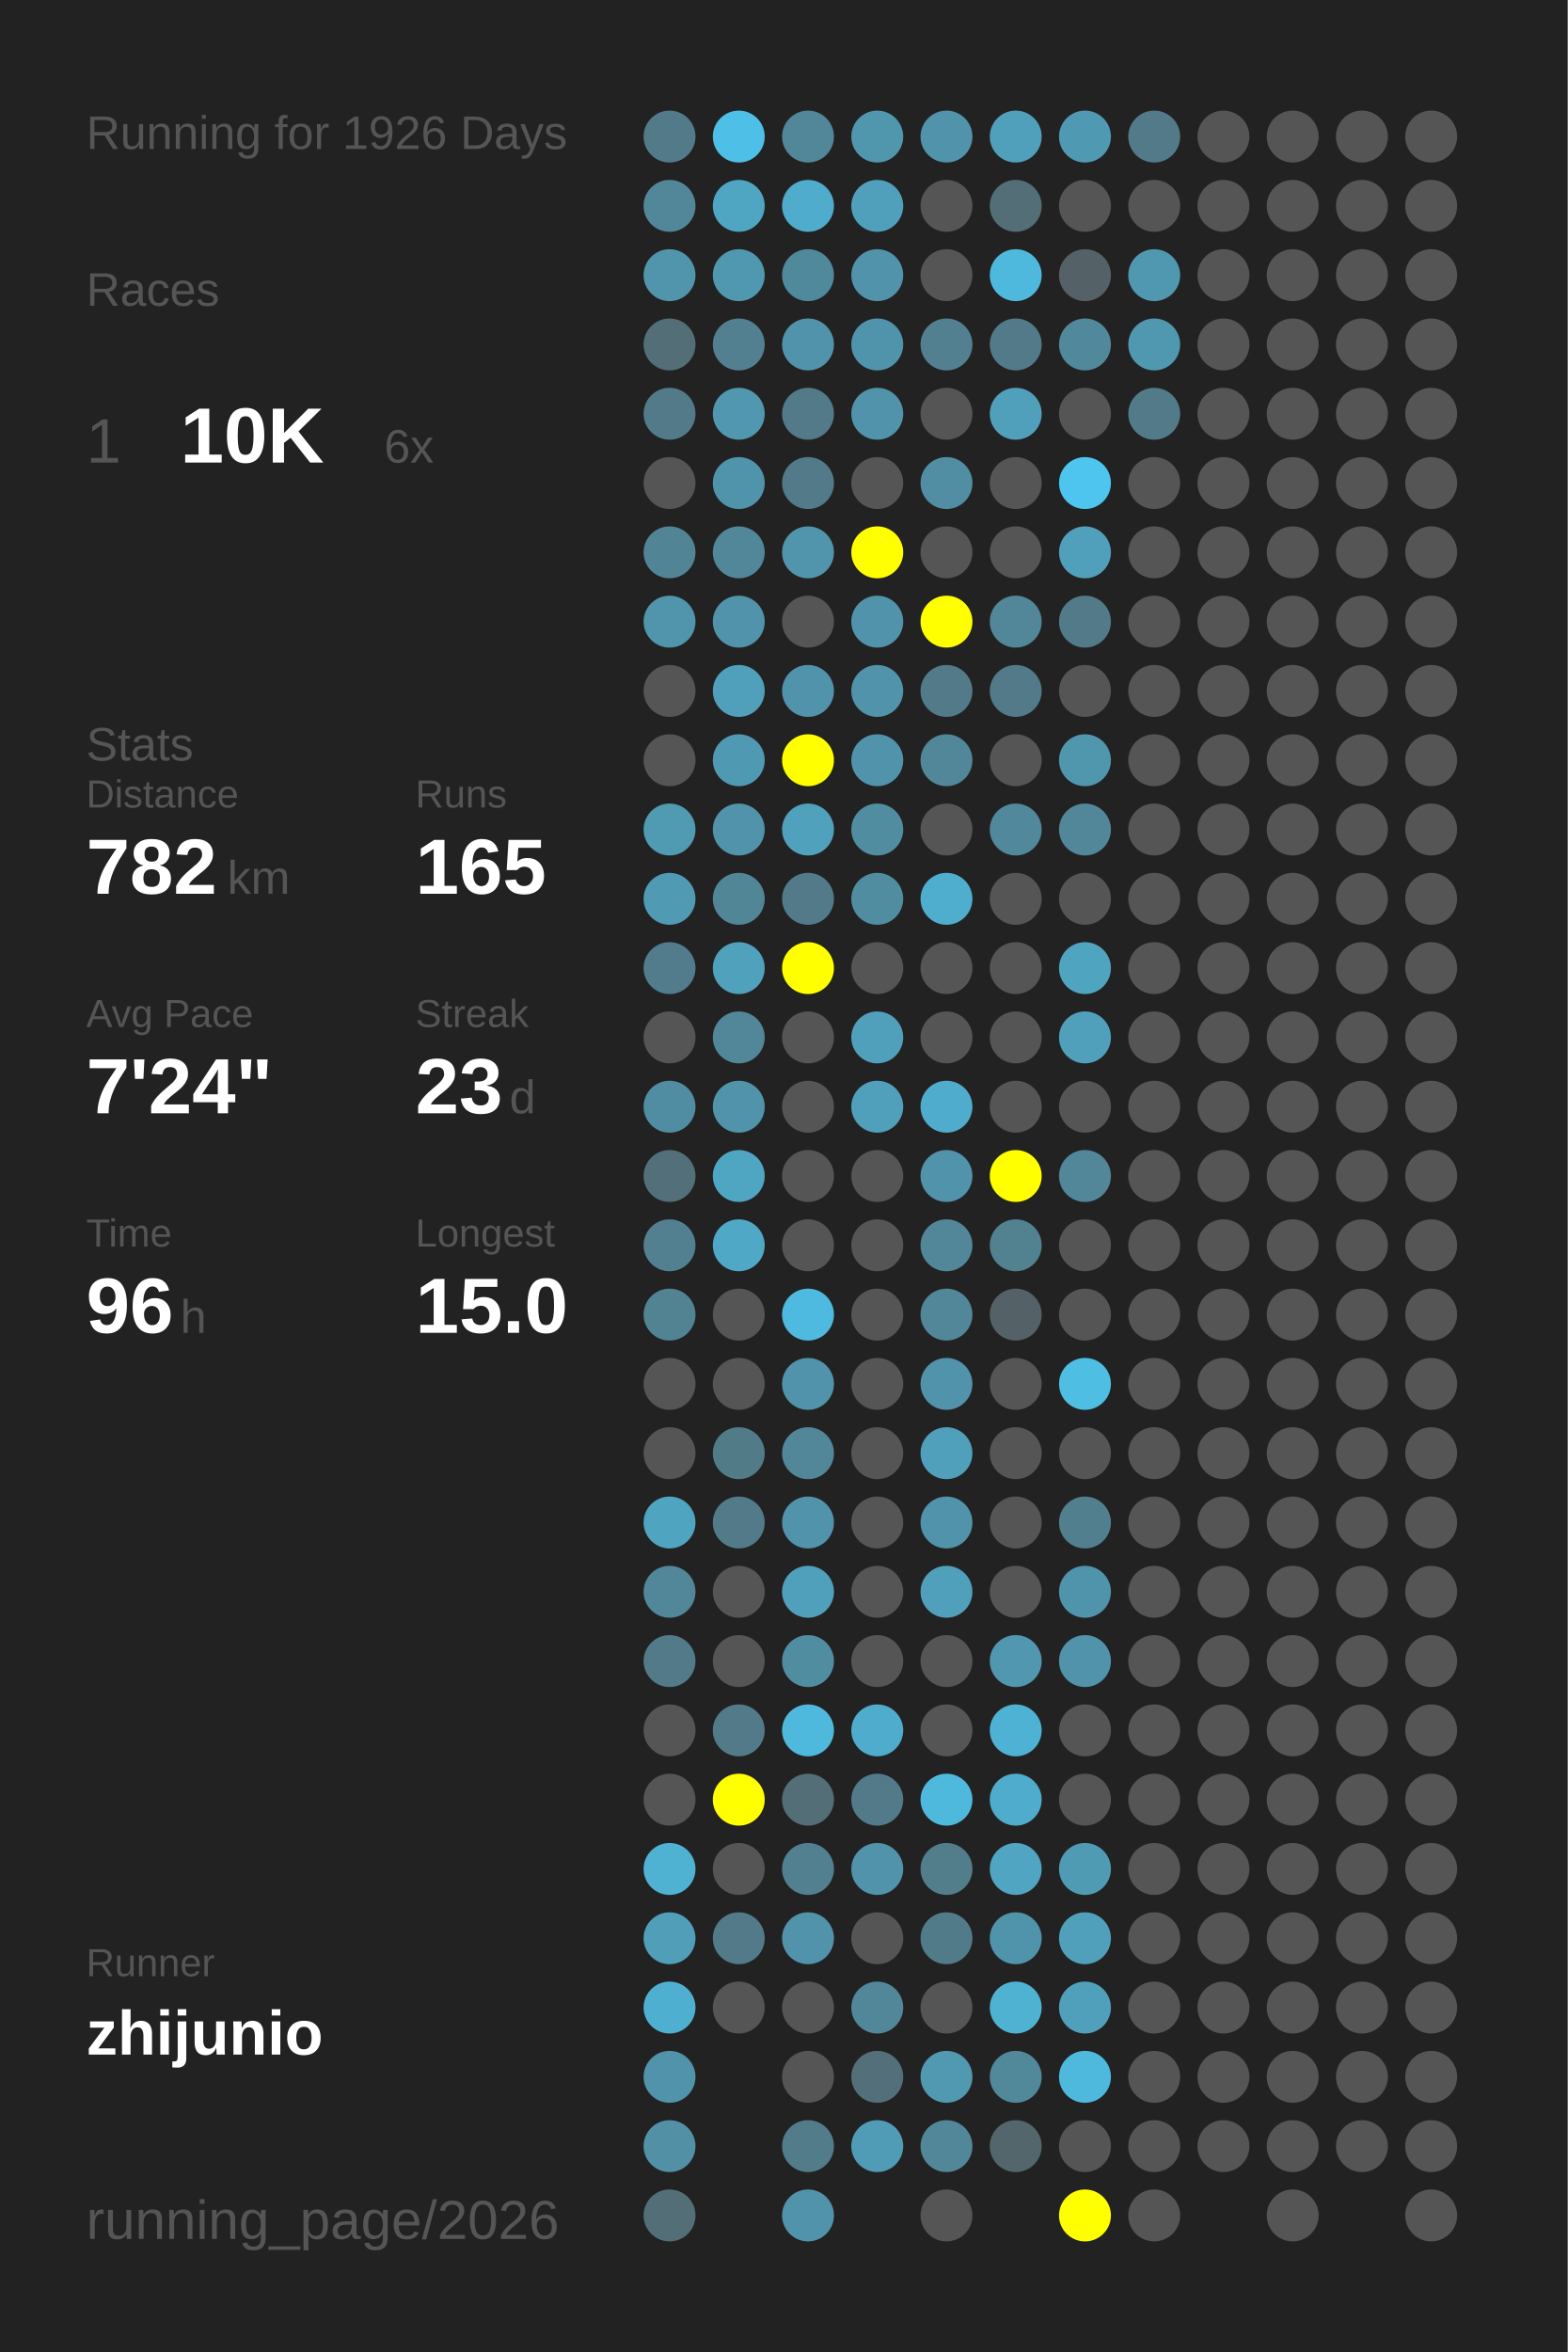
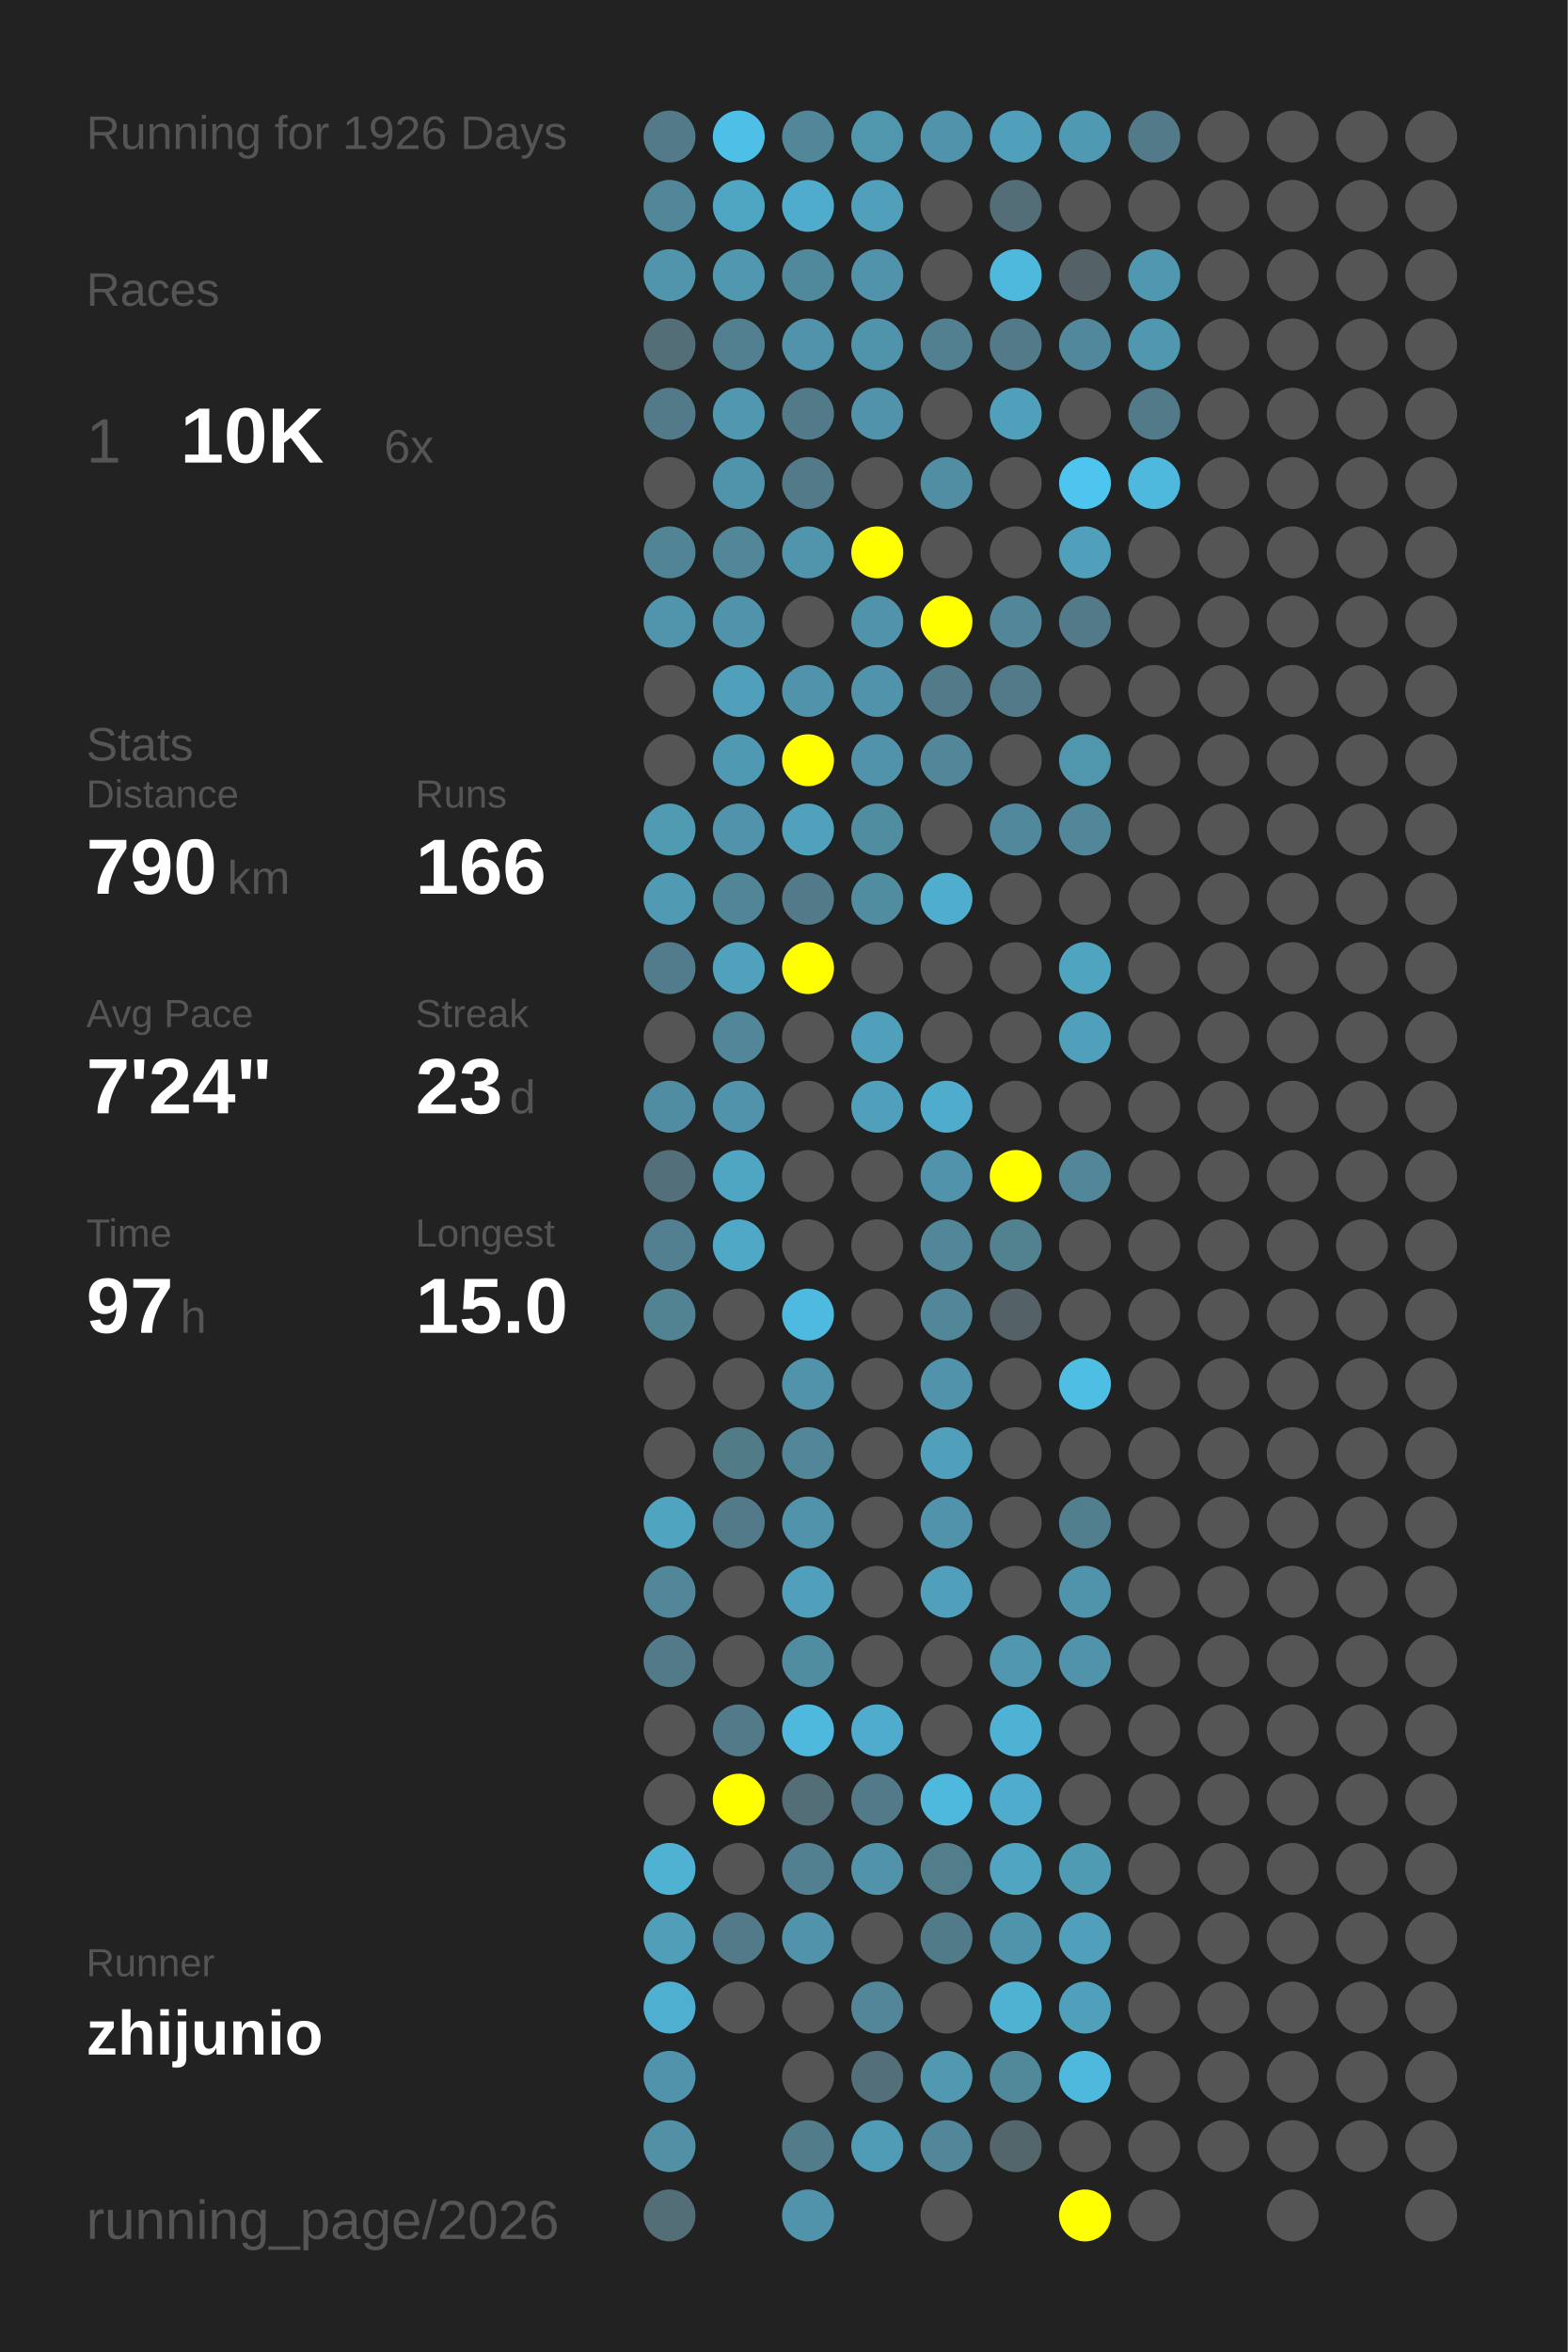
<svg xmlns="http://www.w3.org/2000/svg" baseProfile="full" height="300mm" version="1.1" viewBox="0,0,200,300" width="200mm">
  <defs />
  <rect fill="#222222" height="300" width="200" x="0" y="0" />
  <text fill="#555555" style="font-size:6px; font-family:Arial;" x="11" y="19">Running for 1926 Days</text>
  <text fill="#555555" style="font-size:6px; font-family:Arial;" x="11" y="39">Races</text>
  <text fill="#555555" style="font-size:8px; font-family:Arial;" x="11" y="59">1</text>
  <text fill="#FFFFFF" style="font-size:10px; font-family:Arial; font-weight:bold;" x="23" y="59">10K</text>
  <text fill="#555555" style="font-size:6px; font-family:Arial;" x="49" y="59">6x</text>
  <text fill="#555555" style="font-size:6px; font-family:Arial;" x="11" y="97">Stats</text>
  <text fill="#555555" style="font-size:5px; font-family:Arial;" x="11" y="103">Distance</text>
-   <text fill="#FFFFFF" style="font-size:10px; font-family:Arial; font-weight:bold;" x="11" y="114">782</text>
+   <text fill="#FFFFFF" style="font-size:10px; font-family:Arial; font-weight:bold;" x="11" y="114">790</text>
  <text fill="#555555" style="font-size:6px; font-family:Arial;" x="29" y="114">km</text>
  <text fill="#555555" style="font-size:5px; font-family:Arial;" x="53" y="103">Runs</text>
-   <text fill="#FFFFFF" style="font-size:10px; font-family:Arial; font-weight:bold;" x="53" y="114">165</text>
+   <text fill="#FFFFFF" style="font-size:10px; font-family:Arial; font-weight:bold;" x="53" y="114">166</text>
  <text fill="#555555" style="font-size:5px; font-family:Arial;" x="11" y="131">Avg Pace</text>
  <text fill="#FFFFFF" style="font-size:10px; font-family:Arial; font-weight:bold;" x="11" y="142">7'24"</text>
  <text fill="#555555" style="font-size:5px; font-family:Arial;" x="53" y="131">Streak</text>
  <text fill="#FFFFFF" style="font-size:10px; font-family:Arial; font-weight:bold;" x="53" y="142">23</text>
  <text fill="#555555" style="font-size:6px; font-family:Arial;" x="65" y="142">d</text>
  <text fill="#555555" style="font-size:5px; font-family:Arial;" x="11" y="159">Time</text>
-   <text fill="#FFFFFF" style="font-size:10px; font-family:Arial; font-weight:bold;" x="11" y="170">96</text>
+   <text fill="#FFFFFF" style="font-size:10px; font-family:Arial; font-weight:bold;" x="11" y="170">97</text>
  <text fill="#555555" style="font-size:6px; font-family:Arial;" x="23" y="170">h</text>
  <text fill="#555555" style="font-size:5px; font-family:Arial;" x="53" y="159">Longest</text>
  <text fill="#FFFFFF" style="font-size:10px; font-family:Arial; font-weight:bold;" x="53" y="170">15.0</text>
  <text fill="#555555" style="font-size:5px; font-family:Arial;" x="11" y="252.065">Runner</text>
  <text fill="#FFFFFF" style="font-size:8px; font-family:Arial; font-weight:bold;" x="11" y="262.065">zhijunio</text>
  <text fill="#555555" style="font-size:7px; font-family:Arial;" x="11" y="285.581">running_page/2026</text>
  <circle cx="85.417" cy="17.419" fill="#527a88" r="3.312" />
  <circle cx="85.417" cy="26.258" fill="#518799" r="3.312" />
  <circle cx="85.417" cy="35.097" fill="#5095ac" r="3.312" />
  <circle cx="85.417" cy="43.935" fill="#536e77" r="3.312" />
  <circle cx="85.417" cy="52.774" fill="#527a88" r="3.312" />
  <circle cx="85.417" cy="61.613" fill="#555555" r="3.312" />
  <circle cx="85.417" cy="70.452" fill="#518495" r="3.312" />
  <circle cx="85.417" cy="79.29" fill="#5095ac" r="3.312" />
  <circle cx="85.417" cy="88.129" fill="#555555" r="3.312" />
  <circle cx="85.417" cy="96.968" fill="#555555" r="3.312" />
  <circle cx="85.417" cy="105.806" fill="#509ab2" r="3.312" />
  <circle cx="85.417" cy="114.645" fill="#509ab3" r="3.312" />
  <circle cx="85.417" cy="123.484" fill="#527c8b" r="3.312" />
  <circle cx="85.417" cy="132.323" fill="#555555" r="3.312" />
  <circle cx="85.417" cy="141.161" fill="#518da2" r="3.312" />
  <circle cx="85.417" cy="150" fill="#536f79" r="3.312" />
  <circle cx="85.417" cy="158.839" fill="#528090" r="3.312" />
  <circle cx="85.417" cy="167.677" fill="#528393" r="3.312" />
  <circle cx="85.417" cy="176.516" fill="#555555" r="3.312" />
  <circle cx="85.417" cy="185.355" fill="#555555" r="3.312" />
  <circle cx="85.417" cy="194.194" fill="#4fa4c0" r="3.312" />
  <circle cx="85.417" cy="203.032" fill="#518799" r="3.312" />
  <circle cx="85.417" cy="211.871" fill="#527a88" r="3.312" />
  <circle cx="85.417" cy="220.71" fill="#555555" r="3.312" />
  <circle cx="85.417" cy="229.548" fill="#555555" r="3.312" />
  <circle cx="85.417" cy="238.387" fill="#4fb2d3" r="3.312" />
  <circle cx="85.417" cy="247.226" fill="#509eb8" r="3.312" />
  <circle cx="85.417" cy="256.065" fill="#4fafd0" r="3.312" />
  <circle cx="85.417" cy="264.903" fill="#5093aa" r="3.312" />
  <circle cx="85.417" cy="273.742" fill="#5190a5" r="3.312" />
  <circle cx="85.417" cy="282.581" fill="#536e77" r="3.312" />
  <circle cx="94.25" cy="17.419" fill="#4ebfe6" r="3.312" />
  <circle cx="94.25" cy="26.258" fill="#4fa6c3" r="3.312" />
  <circle cx="94.25" cy="35.097" fill="#5097b0" r="3.312" />
  <circle cx="94.25" cy="43.935" fill="#528090" r="3.312" />
  <circle cx="94.25" cy="52.774" fill="#5097af" r="3.312" />
  <circle cx="94.25" cy="61.613" fill="#5094ab" r="3.312" />
  <circle cx="94.25" cy="70.452" fill="#518799" r="3.312" />
  <circle cx="94.25" cy="79.29" fill="#5093aa" r="3.312" />
  <circle cx="94.25" cy="88.129" fill="#50a0bb" r="3.312" />
  <circle cx="94.25" cy="96.968" fill="#5099b2" r="3.312" />
  <circle cx="94.25" cy="105.806" fill="#5093aa" r="3.312" />
  <circle cx="94.25" cy="114.645" fill="#518697" r="3.312" />
  <circle cx="94.25" cy="123.484" fill="#50a1bc" r="3.312" />
  <circle cx="94.25" cy="132.323" fill="#518799" r="3.312" />
  <circle cx="94.25" cy="141.161" fill="#5093aa" r="3.312" />
  <circle cx="94.25" cy="150" fill="#4fa6c3" r="3.312" />
  <circle cx="94.25" cy="158.839" fill="#4fa8c6" r="3.312" />
  <circle cx="94.25" cy="167.677" fill="#555555" r="3.312" />
  <circle cx="94.25" cy="176.516" fill="#555555" r="3.312" />
  <circle cx="94.25" cy="185.355" fill="#527b88" r="3.312" />
  <circle cx="94.25" cy="194.194" fill="#527a88" r="3.312" />
  <circle cx="94.25" cy="203.032" fill="#555555" r="3.312" />
  <circle cx="94.25" cy="211.871" fill="#555555" r="3.312" />
  <circle cx="94.25" cy="220.71" fill="#527a88" r="3.312" />
  <circle cx="94.25" cy="229.548" fill="#FFFF00" r="3.312" />
  <circle cx="94.25" cy="238.387" fill="#555555" r="3.312" />
  <circle cx="94.25" cy="247.226" fill="#527a88" r="3.312" />
  <circle cx="94.25" cy="256.065" fill="#555555" r="3.312" />
  <circle cx="103.083" cy="17.419" fill="#518799" r="3.312" />
  <circle cx="103.083" cy="26.258" fill="#4faccc" r="3.312" />
  <circle cx="103.083" cy="35.097" fill="#51899c" r="3.312" />
  <circle cx="103.083" cy="43.935" fill="#5093aa" r="3.312" />
  <circle cx="103.083" cy="52.774" fill="#527a88" r="3.312" />
  <circle cx="103.083" cy="61.613" fill="#527a88" r="3.312" />
  <circle cx="103.083" cy="70.452" fill="#5095ac" r="3.312" />
  <circle cx="103.083" cy="79.29" fill="#555555" r="3.312" />
  <circle cx="103.083" cy="88.129" fill="#5093aa" r="3.312" />
  <circle cx="103.083" cy="96.968" fill="#FFFF00" r="3.312" />
  <circle cx="103.083" cy="105.806" fill="#50a1bc" r="3.312" />
  <circle cx="103.083" cy="114.645" fill="#527a88" r="3.312" />
  <circle cx="103.083" cy="123.484" fill="#FFFF00" r="3.312" />
  <circle cx="103.083" cy="132.323" fill="#555555" r="3.312" />
  <circle cx="103.083" cy="141.161" fill="#555555" r="3.312" />
  <circle cx="103.083" cy="150" fill="#555555" r="3.312" />
  <circle cx="103.083" cy="158.839" fill="#555555" r="3.312" />
  <circle cx="103.083" cy="167.677" fill="#4ebadf" r="3.312" />
  <circle cx="103.083" cy="176.516" fill="#5093aa" r="3.312" />
  <circle cx="103.083" cy="185.355" fill="#518799" r="3.312" />
  <circle cx="103.083" cy="194.194" fill="#5093aa" r="3.312" />
  <circle cx="103.083" cy="203.032" fill="#50a0bb" r="3.312" />
  <circle cx="103.083" cy="211.871" fill="#518da1" r="3.312" />
  <circle cx="103.083" cy="220.71" fill="#4eb9dd" r="3.312" />
  <circle cx="103.083" cy="229.548" fill="#536e77" r="3.312" />
  <circle cx="103.083" cy="238.387" fill="#528090" r="3.312" />
  <circle cx="103.083" cy="247.226" fill="#5093aa" r="3.312" />
  <circle cx="103.083" cy="256.065" fill="#555555" r="3.312" />
  <circle cx="103.083" cy="264.903" fill="#555555" r="3.312" />
  <circle cx="103.083" cy="273.742" fill="#527c8a" r="3.312" />
  <circle cx="103.083" cy="282.581" fill="#5093aa" r="3.312" />
  <circle cx="111.917" cy="17.419" fill="#5096ad" r="3.312" />
  <circle cx="111.917" cy="26.258" fill="#50a0bb" r="3.312" />
  <circle cx="111.917" cy="35.097" fill="#5093aa" r="3.312" />
  <circle cx="111.917" cy="43.935" fill="#5094ab" r="3.312" />
  <circle cx="111.917" cy="52.774" fill="#5093aa" r="3.312" />
  <circle cx="111.917" cy="61.613" fill="#555555" r="3.312" />
  <circle cx="111.917" cy="70.452" fill="#FFFF00" r="3.312" />
  <circle cx="111.917" cy="79.29" fill="#5093aa" r="3.312" />
  <circle cx="111.917" cy="88.129" fill="#5093aa" r="3.312" />
  <circle cx="111.917" cy="96.968" fill="#5093aa" r="3.312" />
  <circle cx="111.917" cy="105.806" fill="#518da1" r="3.312" />
  <circle cx="111.917" cy="114.645" fill="#518da1" r="3.312" />
  <circle cx="111.917" cy="123.484" fill="#555555" r="3.312" />
  <circle cx="111.917" cy="132.323" fill="#50a0bb" r="3.312" />
  <circle cx="111.917" cy="141.161" fill="#50a0bb" r="3.312" />
  <circle cx="111.917" cy="150" fill="#555555" r="3.312" />
  <circle cx="111.917" cy="158.839" fill="#555555" r="3.312" />
  <circle cx="111.917" cy="167.677" fill="#555555" r="3.312" />
  <circle cx="111.917" cy="176.516" fill="#555555" r="3.312" />
  <circle cx="111.917" cy="185.355" fill="#555555" r="3.312" />
  <circle cx="111.917" cy="194.194" fill="#555555" r="3.312" />
  <circle cx="111.917" cy="203.032" fill="#555555" r="3.312" />
  <circle cx="111.917" cy="211.871" fill="#555555" r="3.312" />
  <circle cx="111.917" cy="220.71" fill="#4faccc" r="3.312" />
  <circle cx="111.917" cy="229.548" fill="#527a88" r="3.312" />
  <circle cx="111.917" cy="238.387" fill="#5093aa" r="3.312" />
  <circle cx="111.917" cy="247.226" fill="#555555" r="3.312" />
  <circle cx="111.917" cy="256.065" fill="#518799" r="3.312" />
  <circle cx="111.917" cy="264.903" fill="#536f79" r="3.312" />
  <circle cx="111.917" cy="273.742" fill="#509bb5" r="3.312" />
  <circle cx="120.75" cy="17.419" fill="#5093aa" r="3.312" />
  <circle cx="120.75" cy="26.258" fill="#555555" r="3.312" />
  <circle cx="120.75" cy="35.097" fill="#555555" r="3.312" />
  <circle cx="120.75" cy="43.935" fill="#528090" r="3.312" />
  <circle cx="120.75" cy="52.774" fill="#555555" r="3.312" />
  <circle cx="120.75" cy="61.613" fill="#518ea3" r="3.312" />
  <circle cx="120.75" cy="70.452" fill="#555555" r="3.312" />
  <circle cx="120.75" cy="79.29" fill="#FFFF00" r="3.312" />
  <circle cx="120.75" cy="88.129" fill="#527a88" r="3.312" />
  <circle cx="120.75" cy="96.968" fill="#518799" r="3.312" />
  <circle cx="120.75" cy="105.806" fill="#555555" r="3.312" />
  <circle cx="120.75" cy="114.645" fill="#4fadcd" r="3.312" />
  <circle cx="120.75" cy="123.484" fill="#555555" r="3.312" />
  <circle cx="120.75" cy="132.323" fill="#555555" r="3.312" />
  <circle cx="120.75" cy="141.161" fill="#4faccc" r="3.312" />
  <circle cx="120.75" cy="150" fill="#5093aa" r="3.312" />
  <circle cx="120.75" cy="158.839" fill="#518799" r="3.312" />
  <circle cx="120.75" cy="167.677" fill="#518799" r="3.312" />
  <circle cx="120.75" cy="176.516" fill="#5093aa" r="3.312" />
  <circle cx="120.75" cy="185.355" fill="#50a0bb" r="3.312" />
  <circle cx="120.75" cy="194.194" fill="#5093aa" r="3.312" />
  <circle cx="120.75" cy="203.032" fill="#50a0bb" r="3.312" />
  <circle cx="120.75" cy="211.871" fill="#555555" r="3.312" />
  <circle cx="120.75" cy="220.71" fill="#555555" r="3.312" />
  <circle cx="120.75" cy="229.548" fill="#4eb9dd" r="3.312" />
  <circle cx="120.75" cy="238.387" fill="#527d8b" r="3.312" />
  <circle cx="120.75" cy="247.226" fill="#527b89" r="3.312" />
  <circle cx="120.75" cy="256.065" fill="#555555" r="3.312" />
  <circle cx="120.75" cy="264.903" fill="#5099b1" r="3.312" />
  <circle cx="120.75" cy="273.742" fill="#518799" r="3.312" />
  <circle cx="120.75" cy="282.581" fill="#555555" r="3.312" />
  <circle cx="129.583" cy="17.419" fill="#50a0bb" r="3.312" />
  <circle cx="129.583" cy="26.258" fill="#536e77" r="3.312" />
  <circle cx="129.583" cy="35.097" fill="#4eb9dd" r="3.312" />
  <circle cx="129.583" cy="43.935" fill="#527a88" r="3.312" />
  <circle cx="129.583" cy="52.774" fill="#50a0bb" r="3.312" />
  <circle cx="129.583" cy="61.613" fill="#555555" r="3.312" />
  <circle cx="129.583" cy="70.452" fill="#555555" r="3.312" />
  <circle cx="129.583" cy="79.29" fill="#518799" r="3.312" />
  <circle cx="129.583" cy="88.129" fill="#527a88" r="3.312" />
  <circle cx="129.583" cy="96.968" fill="#555555" r="3.312" />
  <circle cx="129.583" cy="105.806" fill="#51889b" r="3.312" />
  <circle cx="129.583" cy="114.645" fill="#555555" r="3.312" />
  <circle cx="129.583" cy="123.484" fill="#555555" r="3.312" />
  <circle cx="129.583" cy="132.323" fill="#555555" r="3.312" />
  <circle cx="129.583" cy="141.161" fill="#555555" r="3.312" />
  <circle cx="129.583" cy="150" fill="#FFFF00" r="3.312" />
  <circle cx="129.583" cy="158.839" fill="#528190" r="3.312" />
  <circle cx="129.583" cy="167.677" fill="#546166" r="3.312" />
  <circle cx="129.583" cy="176.516" fill="#555555" r="3.312" />
  <circle cx="129.583" cy="185.355" fill="#555555" r="3.312" />
  <circle cx="129.583" cy="194.194" fill="#555555" r="3.312" />
  <circle cx="129.583" cy="203.032" fill="#555555" r="3.312" />
  <circle cx="129.583" cy="211.871" fill="#5097af" r="3.312" />
  <circle cx="129.583" cy="220.71" fill="#4eb2d4" r="3.312" />
  <circle cx="129.583" cy="229.548" fill="#4faccc" r="3.312" />
  <circle cx="129.583" cy="238.387" fill="#4fa5c2" r="3.312" />
  <circle cx="129.583" cy="247.226" fill="#5094ab" r="3.312" />
  <circle cx="129.583" cy="256.065" fill="#4fb2d3" r="3.312" />
  <circle cx="129.583" cy="264.903" fill="#51889a" r="3.312" />
  <circle cx="129.583" cy="273.742" fill="#53666c" r="3.312" />
  <circle cx="138.417" cy="17.419" fill="#5099b2" r="3.312" />
  <circle cx="138.417" cy="26.258" fill="#555555" r="3.312" />
  <circle cx="138.417" cy="35.097" fill="#546267" r="3.312" />
  <circle cx="138.417" cy="43.935" fill="#51889b" r="3.312" />
  <circle cx="138.417" cy="52.774" fill="#555555" r="3.312" />
  <circle cx="138.417" cy="61.613" fill="#4dc5ee" r="3.312" />
  <circle cx="138.417" cy="70.452" fill="#50a0bb" r="3.312" />
  <circle cx="138.417" cy="79.29" fill="#527a88" r="3.312" />
  <circle cx="138.417" cy="88.129" fill="#555555" r="3.312" />
  <circle cx="138.417" cy="96.968" fill="#5097ae" r="3.312" />
  <circle cx="138.417" cy="105.806" fill="#518799" r="3.312" />
  <circle cx="138.417" cy="114.645" fill="#555555" r="3.312" />
  <circle cx="138.417" cy="123.484" fill="#4fa4c0" r="3.312" />
  <circle cx="138.417" cy="132.323" fill="#50a0bb" r="3.312" />
  <circle cx="138.417" cy="141.161" fill="#555555" r="3.312" />
  <circle cx="138.417" cy="150" fill="#518799" r="3.312" />
  <circle cx="138.417" cy="158.839" fill="#555555" r="3.312" />
  <circle cx="138.417" cy="167.677" fill="#555555" r="3.312" />
  <circle cx="138.417" cy="176.516" fill="#4ebee3" r="3.312" />
  <circle cx="138.417" cy="185.355" fill="#555555" r="3.312" />
  <circle cx="138.417" cy="194.194" fill="#527f8e" r="3.312" />
  <circle cx="138.417" cy="203.032" fill="#5094ab" r="3.312" />
  <circle cx="138.417" cy="211.871" fill="#5093aa" r="3.312" />
  <circle cx="138.417" cy="220.71" fill="#555555" r="3.312" />
  <circle cx="138.417" cy="229.548" fill="#555555" r="3.312" />
  <circle cx="138.417" cy="238.387" fill="#509bb4" r="3.312" />
  <circle cx="138.417" cy="247.226" fill="#50a0bb" r="3.312" />
  <circle cx="138.417" cy="256.065" fill="#50a0bb" r="3.312" />
  <circle cx="138.417" cy="264.903" fill="#4eb9dd" r="3.312" />
  <circle cx="138.417" cy="273.742" fill="#555555" r="3.312" />
  <circle cx="138.417" cy="282.581" fill="#FFFF00" r="3.312" />
  <circle cx="147.25" cy="17.419" fill="#527a88" r="3.312" />
  <circle cx="147.25" cy="26.258" fill="#555555" r="3.312" />
  <circle cx="147.25" cy="35.097" fill="#5098b0" r="3.312" />
  <circle cx="147.25" cy="43.935" fill="#5098b0" r="3.312" />
  <circle cx="147.25" cy="52.774" fill="#527a88" r="3.312" />
-   <circle cx="147.25" cy="61.613" fill="#555555" r="3.312" />
+   <circle cx="147.25" cy="61.613" fill="#4eb9dd" r="3.312" />
  <circle cx="147.25" cy="70.452" fill="#555555" r="3.312" />
  <circle cx="147.25" cy="79.29" fill="#555555" r="3.312" />
  <circle cx="147.25" cy="88.129" fill="#555555" r="3.312" />
  <circle cx="147.25" cy="96.968" fill="#555555" r="3.312" />
  <circle cx="147.25" cy="105.806" fill="#555555" r="3.312" />
  <circle cx="147.25" cy="114.645" fill="#555555" r="3.312" />
  <circle cx="147.25" cy="123.484" fill="#555555" r="3.312" />
  <circle cx="147.25" cy="132.323" fill="#555555" r="3.312" />
  <circle cx="147.25" cy="141.161" fill="#555555" r="3.312" />
  <circle cx="147.25" cy="150" fill="#555555" r="3.312" />
  <circle cx="147.25" cy="158.839" fill="#555555" r="3.312" />
  <circle cx="147.25" cy="167.677" fill="#555555" r="3.312" />
  <circle cx="147.25" cy="176.516" fill="#555555" r="3.312" />
  <circle cx="147.25" cy="185.355" fill="#555555" r="3.312" />
  <circle cx="147.25" cy="194.194" fill="#555555" r="3.312" />
  <circle cx="147.25" cy="203.032" fill="#555555" r="3.312" />
  <circle cx="147.25" cy="211.871" fill="#555555" r="3.312" />
  <circle cx="147.25" cy="220.71" fill="#555555" r="3.312" />
  <circle cx="147.25" cy="229.548" fill="#555555" r="3.312" />
  <circle cx="147.25" cy="238.387" fill="#555555" r="3.312" />
  <circle cx="147.25" cy="247.226" fill="#555555" r="3.312" />
  <circle cx="147.25" cy="256.065" fill="#555555" r="3.312" />
  <circle cx="147.25" cy="264.903" fill="#555555" r="3.312" />
  <circle cx="147.25" cy="273.742" fill="#555555" r="3.312" />
  <circle cx="147.25" cy="282.581" fill="#555555" r="3.312" />
  <circle cx="156.083" cy="17.419" fill="#555555" r="3.312" />
  <circle cx="156.083" cy="26.258" fill="#555555" r="3.312" />
  <circle cx="156.083" cy="35.097" fill="#555555" r="3.312" />
  <circle cx="156.083" cy="43.935" fill="#555555" r="3.312" />
  <circle cx="156.083" cy="52.774" fill="#555555" r="3.312" />
  <circle cx="156.083" cy="61.613" fill="#555555" r="3.312" />
  <circle cx="156.083" cy="70.452" fill="#555555" r="3.312" />
  <circle cx="156.083" cy="79.29" fill="#555555" r="3.312" />
  <circle cx="156.083" cy="88.129" fill="#555555" r="3.312" />
  <circle cx="156.083" cy="96.968" fill="#555555" r="3.312" />
  <circle cx="156.083" cy="105.806" fill="#555555" r="3.312" />
  <circle cx="156.083" cy="114.645" fill="#555555" r="3.312" />
  <circle cx="156.083" cy="123.484" fill="#555555" r="3.312" />
  <circle cx="156.083" cy="132.323" fill="#555555" r="3.312" />
  <circle cx="156.083" cy="141.161" fill="#555555" r="3.312" />
  <circle cx="156.083" cy="150" fill="#555555" r="3.312" />
  <circle cx="156.083" cy="158.839" fill="#555555" r="3.312" />
  <circle cx="156.083" cy="167.677" fill="#555555" r="3.312" />
  <circle cx="156.083" cy="176.516" fill="#555555" r="3.312" />
  <circle cx="156.083" cy="185.355" fill="#555555" r="3.312" />
  <circle cx="156.083" cy="194.194" fill="#555555" r="3.312" />
  <circle cx="156.083" cy="203.032" fill="#555555" r="3.312" />
  <circle cx="156.083" cy="211.871" fill="#555555" r="3.312" />
  <circle cx="156.083" cy="220.71" fill="#555555" r="3.312" />
  <circle cx="156.083" cy="229.548" fill="#555555" r="3.312" />
  <circle cx="156.083" cy="238.387" fill="#555555" r="3.312" />
  <circle cx="156.083" cy="247.226" fill="#555555" r="3.312" />
  <circle cx="156.083" cy="256.065" fill="#555555" r="3.312" />
  <circle cx="156.083" cy="264.903" fill="#555555" r="3.312" />
  <circle cx="156.083" cy="273.742" fill="#555555" r="3.312" />
  <circle cx="164.917" cy="17.419" fill="#555555" r="3.312" />
  <circle cx="164.917" cy="26.258" fill="#555555" r="3.312" />
  <circle cx="164.917" cy="35.097" fill="#555555" r="3.312" />
  <circle cx="164.917" cy="43.935" fill="#555555" r="3.312" />
  <circle cx="164.917" cy="52.774" fill="#555555" r="3.312" />
  <circle cx="164.917" cy="61.613" fill="#555555" r="3.312" />
  <circle cx="164.917" cy="70.452" fill="#555555" r="3.312" />
  <circle cx="164.917" cy="79.29" fill="#555555" r="3.312" />
  <circle cx="164.917" cy="88.129" fill="#555555" r="3.312" />
  <circle cx="164.917" cy="96.968" fill="#555555" r="3.312" />
  <circle cx="164.917" cy="105.806" fill="#555555" r="3.312" />
  <circle cx="164.917" cy="114.645" fill="#555555" r="3.312" />
  <circle cx="164.917" cy="123.484" fill="#555555" r="3.312" />
  <circle cx="164.917" cy="132.323" fill="#555555" r="3.312" />
  <circle cx="164.917" cy="141.161" fill="#555555" r="3.312" />
  <circle cx="164.917" cy="150" fill="#555555" r="3.312" />
  <circle cx="164.917" cy="158.839" fill="#555555" r="3.312" />
  <circle cx="164.917" cy="167.677" fill="#555555" r="3.312" />
  <circle cx="164.917" cy="176.516" fill="#555555" r="3.312" />
  <circle cx="164.917" cy="185.355" fill="#555555" r="3.312" />
  <circle cx="164.917" cy="194.194" fill="#555555" r="3.312" />
  <circle cx="164.917" cy="203.032" fill="#555555" r="3.312" />
  <circle cx="164.917" cy="211.871" fill="#555555" r="3.312" />
  <circle cx="164.917" cy="220.71" fill="#555555" r="3.312" />
  <circle cx="164.917" cy="229.548" fill="#555555" r="3.312" />
  <circle cx="164.917" cy="238.387" fill="#555555" r="3.312" />
  <circle cx="164.917" cy="247.226" fill="#555555" r="3.312" />
  <circle cx="164.917" cy="256.065" fill="#555555" r="3.312" />
  <circle cx="164.917" cy="264.903" fill="#555555" r="3.312" />
  <circle cx="164.917" cy="273.742" fill="#555555" r="3.312" />
  <circle cx="164.917" cy="282.581" fill="#555555" r="3.312" />
  <circle cx="173.75" cy="17.419" fill="#555555" r="3.312" />
  <circle cx="173.75" cy="26.258" fill="#555555" r="3.312" />
  <circle cx="173.75" cy="35.097" fill="#555555" r="3.312" />
  <circle cx="173.75" cy="43.935" fill="#555555" r="3.312" />
  <circle cx="173.75" cy="52.774" fill="#555555" r="3.312" />
  <circle cx="173.75" cy="61.613" fill="#555555" r="3.312" />
  <circle cx="173.75" cy="70.452" fill="#555555" r="3.312" />
  <circle cx="173.75" cy="79.29" fill="#555555" r="3.312" />
  <circle cx="173.75" cy="88.129" fill="#555555" r="3.312" />
  <circle cx="173.75" cy="96.968" fill="#555555" r="3.312" />
  <circle cx="173.75" cy="105.806" fill="#555555" r="3.312" />
  <circle cx="173.75" cy="114.645" fill="#555555" r="3.312" />
  <circle cx="173.75" cy="123.484" fill="#555555" r="3.312" />
  <circle cx="173.75" cy="132.323" fill="#555555" r="3.312" />
  <circle cx="173.75" cy="141.161" fill="#555555" r="3.312" />
  <circle cx="173.75" cy="150" fill="#555555" r="3.312" />
  <circle cx="173.75" cy="158.839" fill="#555555" r="3.312" />
  <circle cx="173.75" cy="167.677" fill="#555555" r="3.312" />
  <circle cx="173.75" cy="176.516" fill="#555555" r="3.312" />
  <circle cx="173.75" cy="185.355" fill="#555555" r="3.312" />
  <circle cx="173.75" cy="194.194" fill="#555555" r="3.312" />
  <circle cx="173.75" cy="203.032" fill="#555555" r="3.312" />
  <circle cx="173.75" cy="211.871" fill="#555555" r="3.312" />
  <circle cx="173.75" cy="220.71" fill="#555555" r="3.312" />
  <circle cx="173.75" cy="229.548" fill="#555555" r="3.312" />
  <circle cx="173.75" cy="238.387" fill="#555555" r="3.312" />
  <circle cx="173.75" cy="247.226" fill="#555555" r="3.312" />
  <circle cx="173.75" cy="256.065" fill="#555555" r="3.312" />
  <circle cx="173.75" cy="264.903" fill="#555555" r="3.312" />
  <circle cx="173.75" cy="273.742" fill="#555555" r="3.312" />
  <circle cx="182.583" cy="17.419" fill="#555555" r="3.312" />
  <circle cx="182.583" cy="26.258" fill="#555555" r="3.312" />
  <circle cx="182.583" cy="35.097" fill="#555555" r="3.312" />
  <circle cx="182.583" cy="43.935" fill="#555555" r="3.312" />
  <circle cx="182.583" cy="52.774" fill="#555555" r="3.312" />
  <circle cx="182.583" cy="61.613" fill="#555555" r="3.312" />
  <circle cx="182.583" cy="70.452" fill="#555555" r="3.312" />
  <circle cx="182.583" cy="79.29" fill="#555555" r="3.312" />
  <circle cx="182.583" cy="88.129" fill="#555555" r="3.312" />
  <circle cx="182.583" cy="96.968" fill="#555555" r="3.312" />
  <circle cx="182.583" cy="105.806" fill="#555555" r="3.312" />
  <circle cx="182.583" cy="114.645" fill="#555555" r="3.312" />
  <circle cx="182.583" cy="123.484" fill="#555555" r="3.312" />
  <circle cx="182.583" cy="132.323" fill="#555555" r="3.312" />
  <circle cx="182.583" cy="141.161" fill="#555555" r="3.312" />
  <circle cx="182.583" cy="150" fill="#555555" r="3.312" />
  <circle cx="182.583" cy="158.839" fill="#555555" r="3.312" />
  <circle cx="182.583" cy="167.677" fill="#555555" r="3.312" />
  <circle cx="182.583" cy="176.516" fill="#555555" r="3.312" />
  <circle cx="182.583" cy="185.355" fill="#555555" r="3.312" />
  <circle cx="182.583" cy="194.194" fill="#555555" r="3.312" />
  <circle cx="182.583" cy="203.032" fill="#555555" r="3.312" />
  <circle cx="182.583" cy="211.871" fill="#555555" r="3.312" />
  <circle cx="182.583" cy="220.71" fill="#555555" r="3.312" />
  <circle cx="182.583" cy="229.548" fill="#555555" r="3.312" />
  <circle cx="182.583" cy="238.387" fill="#555555" r="3.312" />
  <circle cx="182.583" cy="247.226" fill="#555555" r="3.312" />
  <circle cx="182.583" cy="256.065" fill="#555555" r="3.312" />
  <circle cx="182.583" cy="264.903" fill="#555555" r="3.312" />
  <circle cx="182.583" cy="273.742" fill="#555555" r="3.312" />
  <circle cx="182.583" cy="282.581" fill="#555555" r="3.312" />
</svg>
